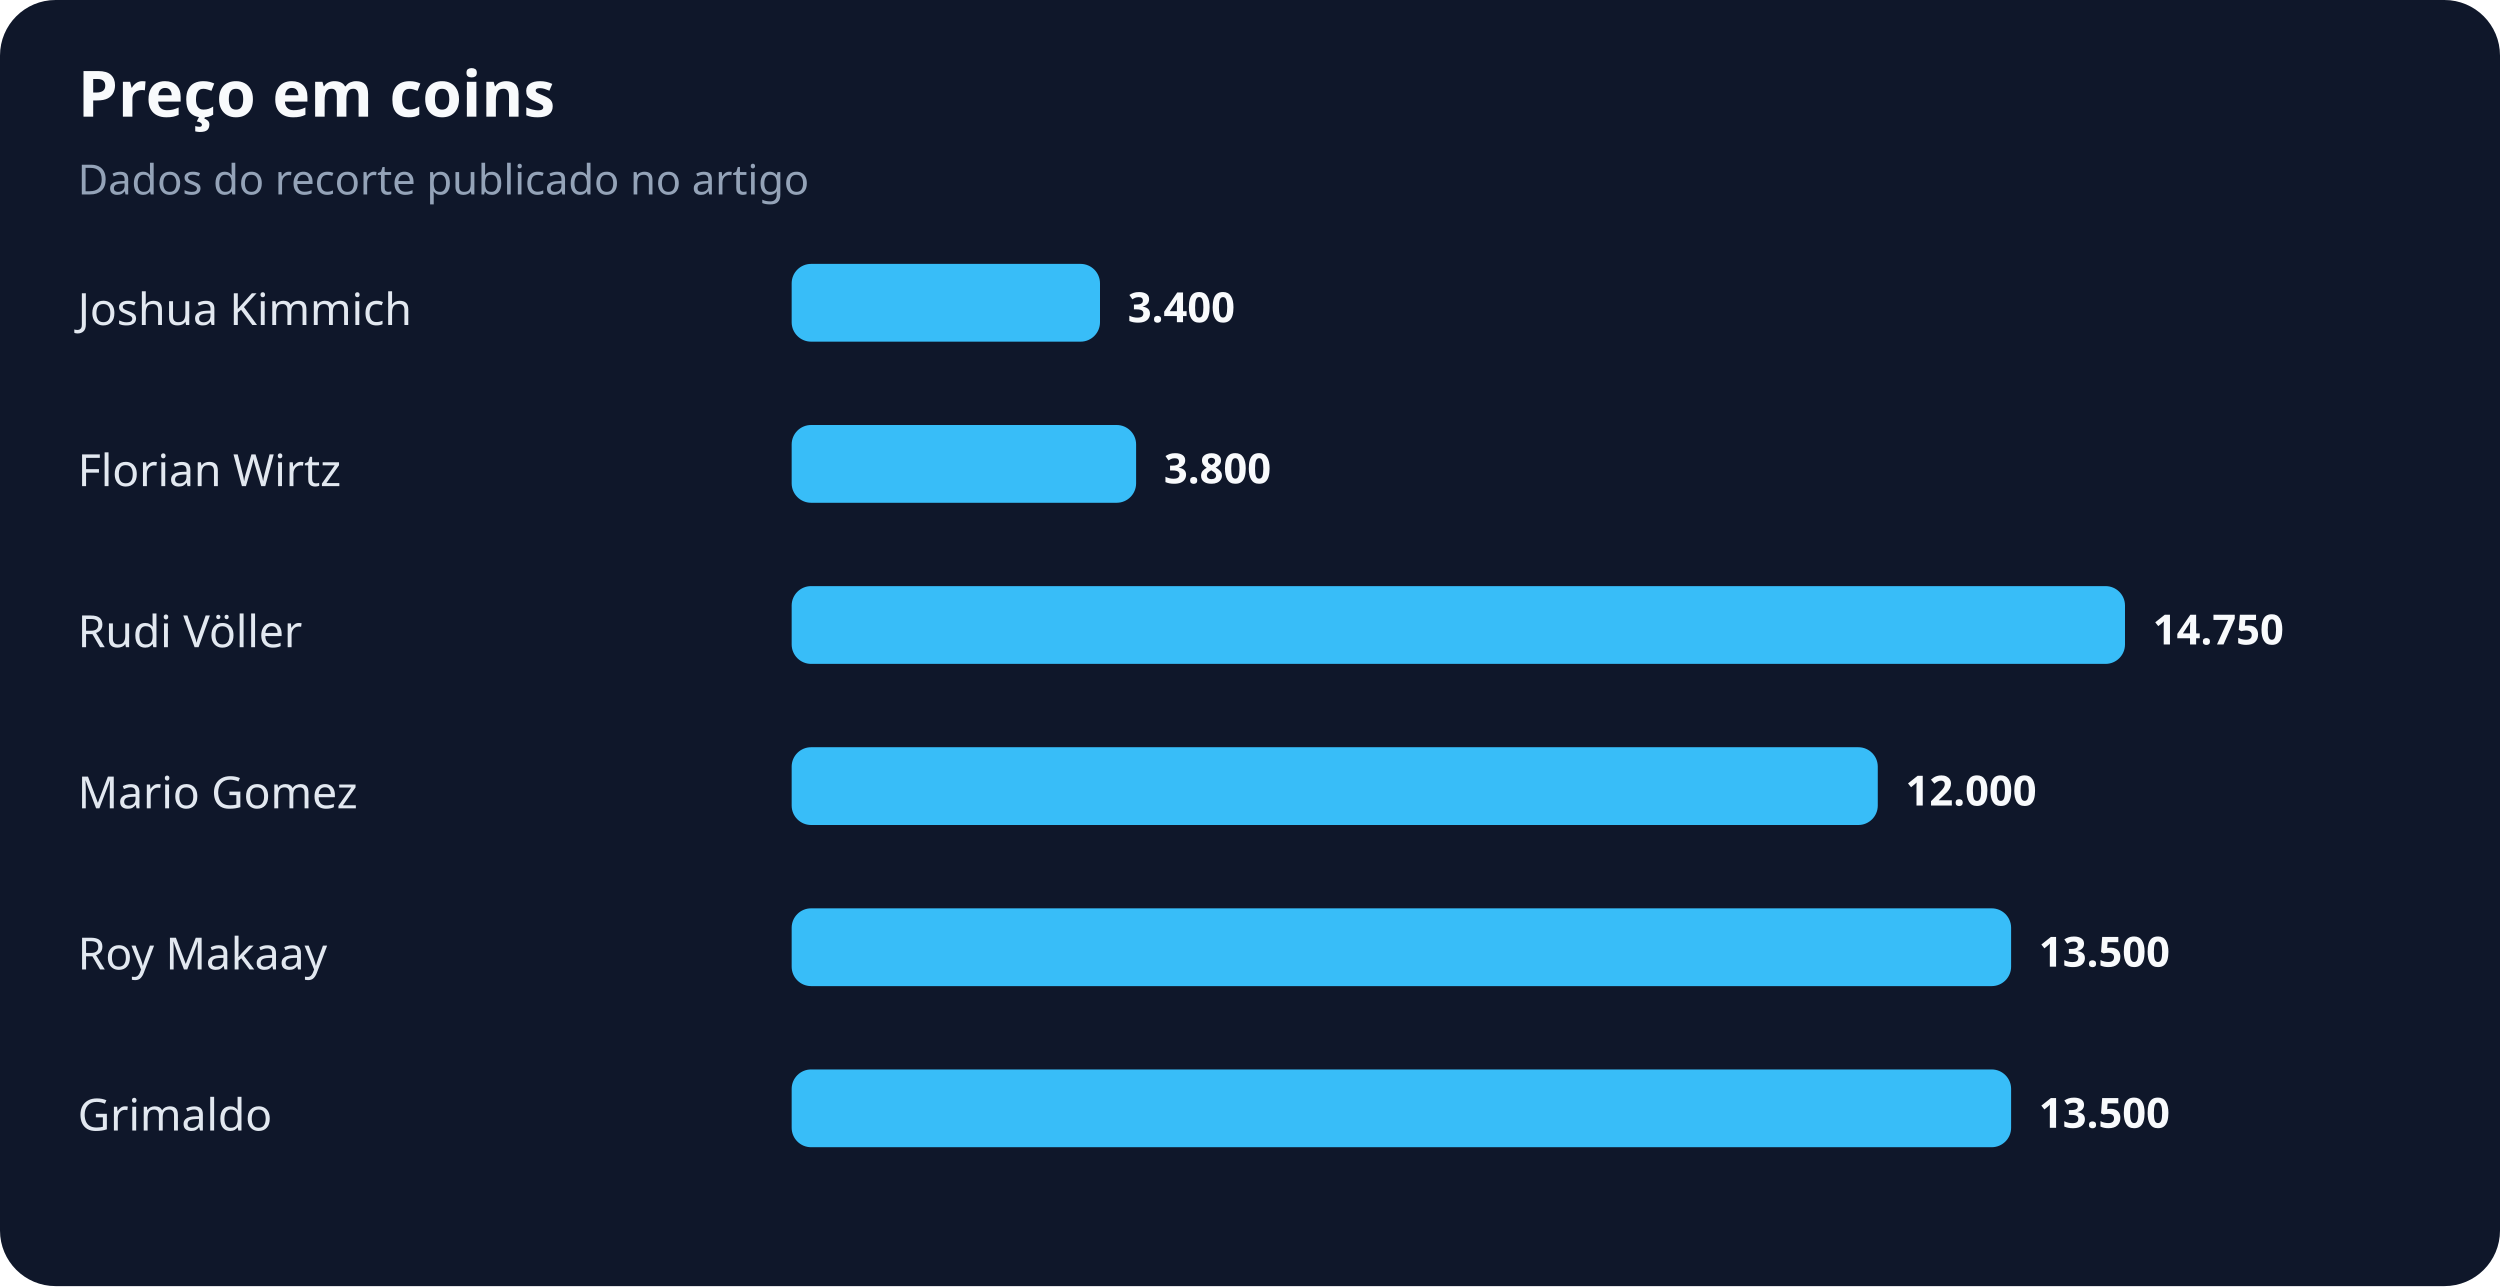
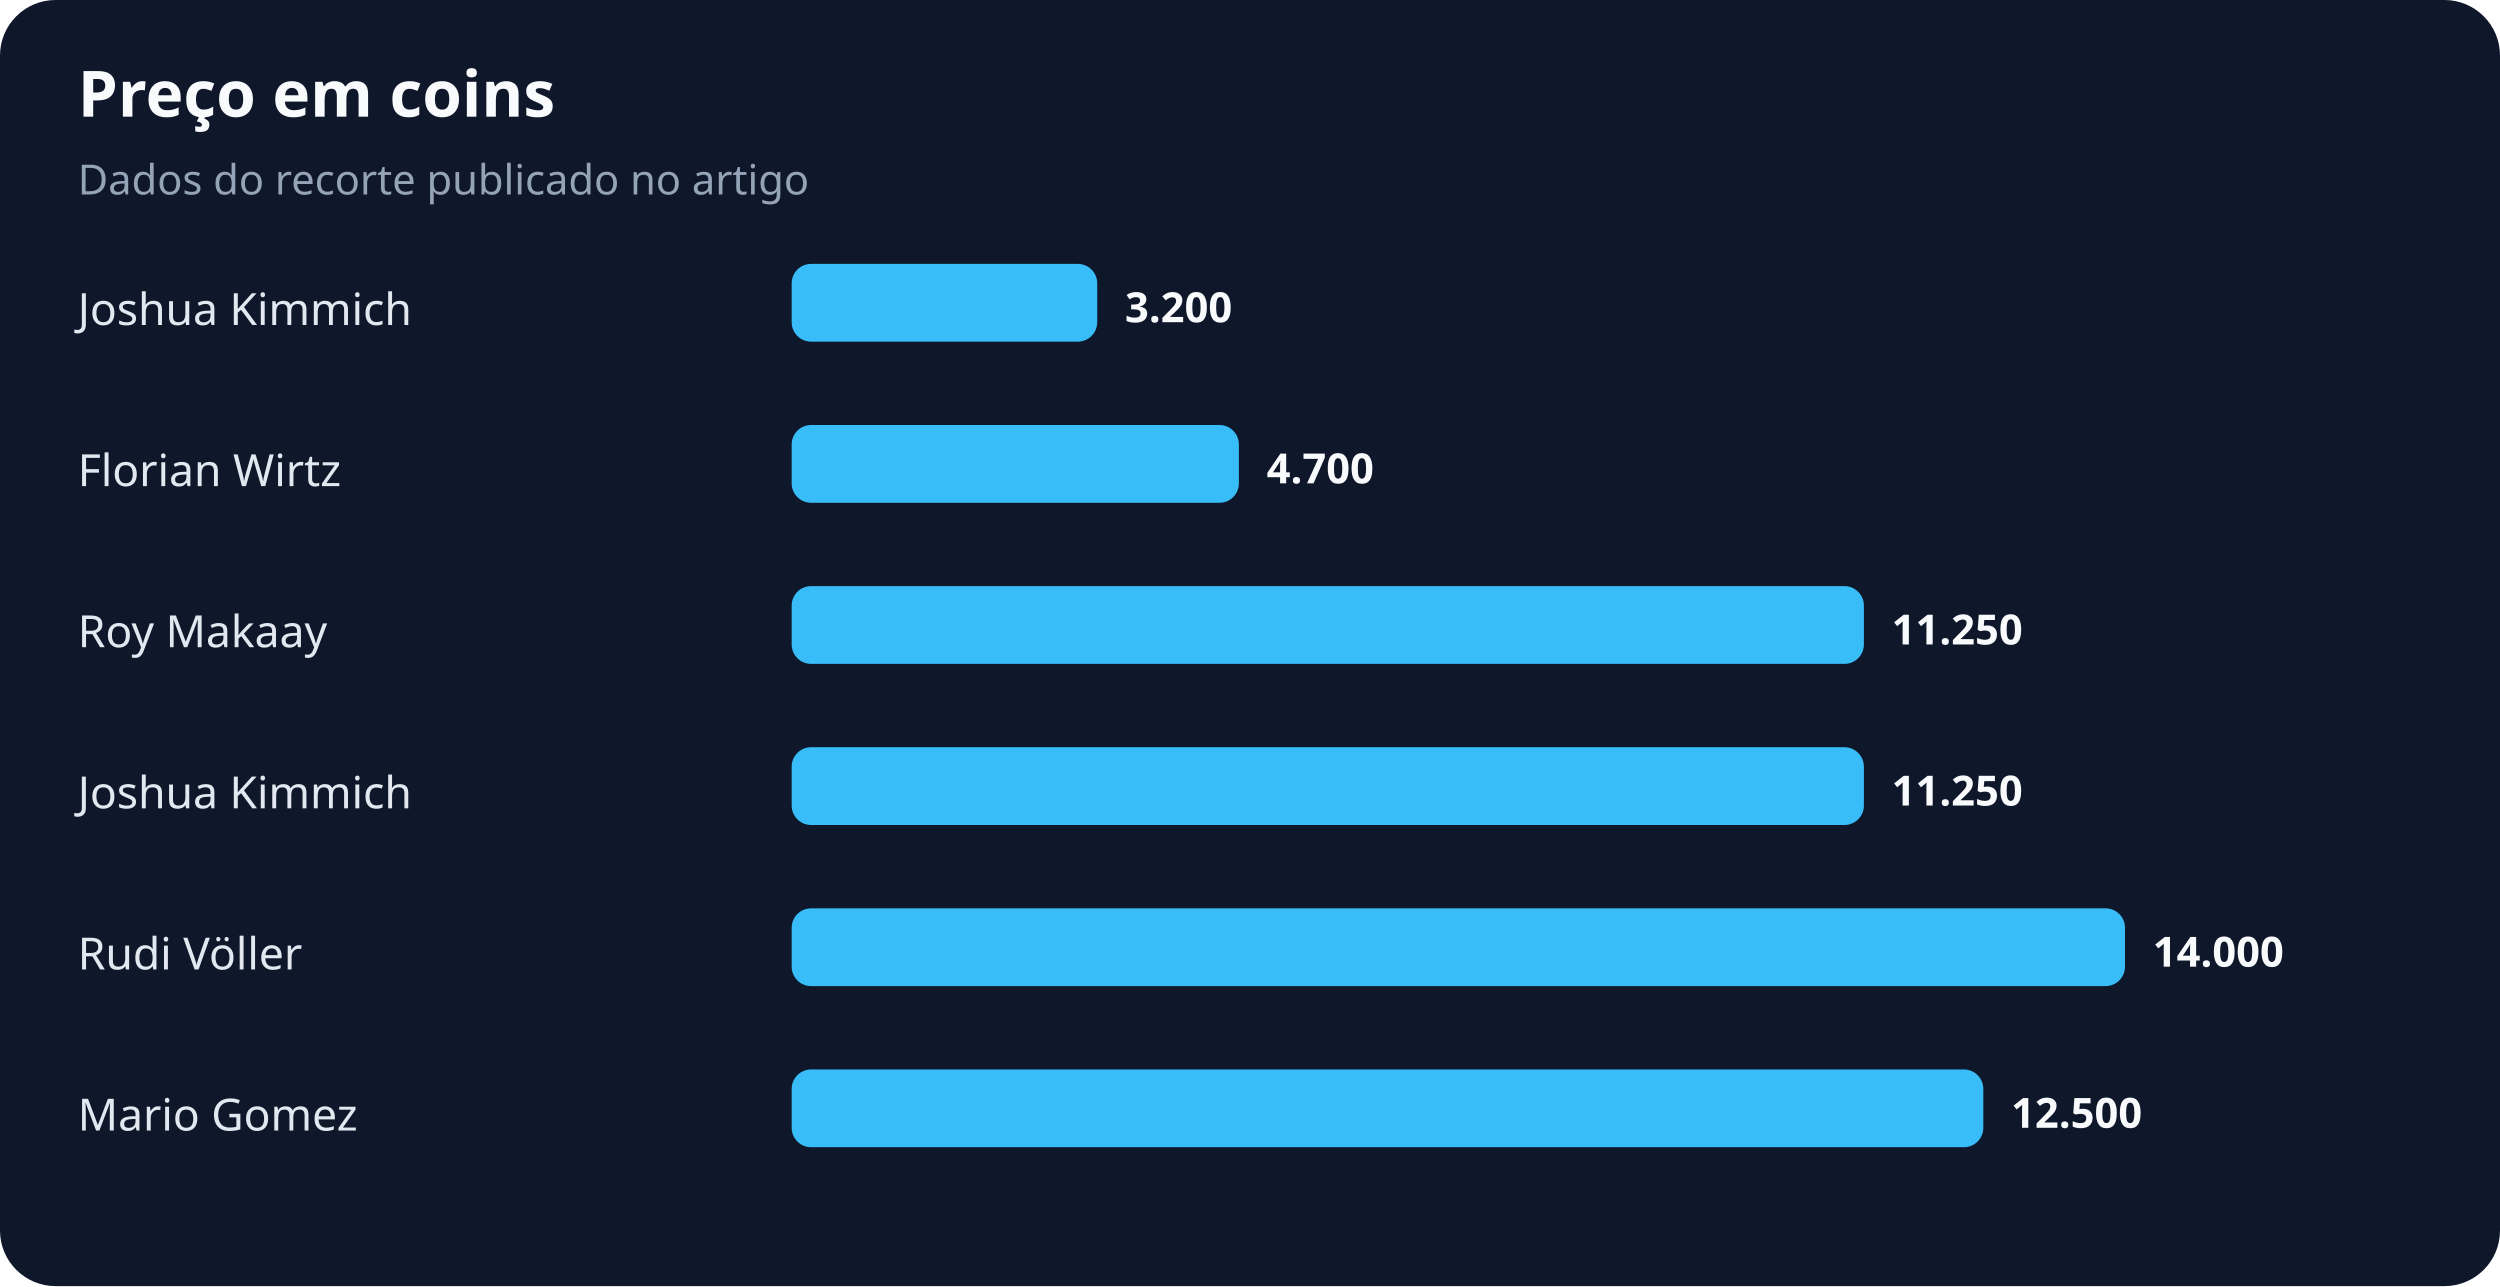
<svg xmlns="http://www.w3.org/2000/svg" width="900" height="463" viewBox="0 0 900 463" role="img" aria-labelledby="title desc">
  <rect width="100%" height="100%" rx="20" fill="#0f172a" />
  <text x="28" y="42" fill="#f8fafc" font-family="system-ui,sans-serif" font-size="23" font-weight="700">Preço em coins</text>
  <text x="28" y="70" fill="#94a3b8" font-family="system-ui,sans-serif" font-size="15">Dados do recorte publicado no artigo</text>
  <text x="28" y="117" fill="#e2e8f0" font-family="system-ui,sans-serif" font-size="16">Joshua Kimmich</text>
-   <rect x="285" y="95" width="111" height="28" rx="7" fill="#38bdf8" />
-   <text x="406" y="116" fill="#f8fafc" font-family="system-ui,sans-serif" font-size="15" font-weight="700">3.400</text>
+   <rect x="285" y="95" width="110" height="28" rx="7" fill="#38bdf8" />
+   <text x="405" y="116" fill="#f8fafc" font-family="system-ui,sans-serif" font-size="15" font-weight="700">3.200</text>
  <text x="28" y="175" fill="#e2e8f0" font-family="system-ui,sans-serif" font-size="16">Florian Wirtz</text>
-   <rect x="285" y="153" width="124" height="28" rx="7" fill="#38bdf8" />
-   <text x="419" y="174" fill="#f8fafc" font-family="system-ui,sans-serif" font-size="15" font-weight="700">3.800</text>
-   <text x="28" y="233" fill="#e2e8f0" font-family="system-ui,sans-serif" font-size="16">Rudi Völler</text>
-   <rect x="285" y="211" width="480" height="28" rx="7" fill="#38bdf8" />
-   <text x="775" y="232" fill="#f8fafc" font-family="system-ui,sans-serif" font-size="15" font-weight="700">14.750</text>
-   <text x="28" y="291" fill="#e2e8f0" font-family="system-ui,sans-serif" font-size="16">Mario Gomez</text>
-   <rect x="285" y="269" width="391" height="28" rx="7" fill="#38bdf8" />
-   <text x="686" y="290" fill="#f8fafc" font-family="system-ui,sans-serif" font-size="15" font-weight="700">12.000</text>
-   <text x="28" y="349" fill="#e2e8f0" font-family="system-ui,sans-serif" font-size="16">Roy Makaay</text>
-   <rect x="285" y="327" width="439" height="28" rx="7" fill="#38bdf8" />
-   <text x="734" y="348" fill="#f8fafc" font-family="system-ui,sans-serif" font-size="15" font-weight="700">13.500</text>
-   <text x="28" y="407" fill="#e2e8f0" font-family="system-ui,sans-serif" font-size="16">Grimaldo</text>
-   <rect x="285" y="385" width="439" height="28" rx="7" fill="#38bdf8" />
-   <text x="734" y="406" fill="#f8fafc" font-family="system-ui,sans-serif" font-size="15" font-weight="700">13.500</text>
+   <rect x="285" y="153" width="161" height="28" rx="7" fill="#38bdf8" />
+   <text x="456" y="174" fill="#f8fafc" font-family="system-ui,sans-serif" font-size="15" font-weight="700">4.700</text>
+   <text x="28" y="233" fill="#e2e8f0" font-family="system-ui,sans-serif" font-size="16">Roy Makaay</text>
+   <rect x="285" y="211" width="386" height="28" rx="7" fill="#38bdf8" />
+   <text x="681" y="232" fill="#f8fafc" font-family="system-ui,sans-serif" font-size="15" font-weight="700">11.250</text>
+   <text x="28" y="291" fill="#e2e8f0" font-family="system-ui,sans-serif" font-size="16">Joshua Kimmich</text>
+   <rect x="285" y="269" width="386" height="28" rx="7" fill="#38bdf8" />
+   <text x="681" y="290" fill="#f8fafc" font-family="system-ui,sans-serif" font-size="15" font-weight="700">11.250</text>
+   <text x="28" y="349" fill="#e2e8f0" font-family="system-ui,sans-serif" font-size="16">Rudi Völler</text>
+   <rect x="285" y="327" width="480" height="28" rx="7" fill="#38bdf8" />
+   <text x="775" y="348" fill="#f8fafc" font-family="system-ui,sans-serif" font-size="15" font-weight="700">14.000</text>
+   <text x="28" y="407" fill="#e2e8f0" font-family="system-ui,sans-serif" font-size="16">Mario Gomez</text>
+   <rect x="285" y="385" width="429" height="28" rx="7" fill="#38bdf8" />
+   <text x="724" y="406" fill="#f8fafc" font-family="system-ui,sans-serif" font-size="15" font-weight="700">12.500</text>
</svg>
